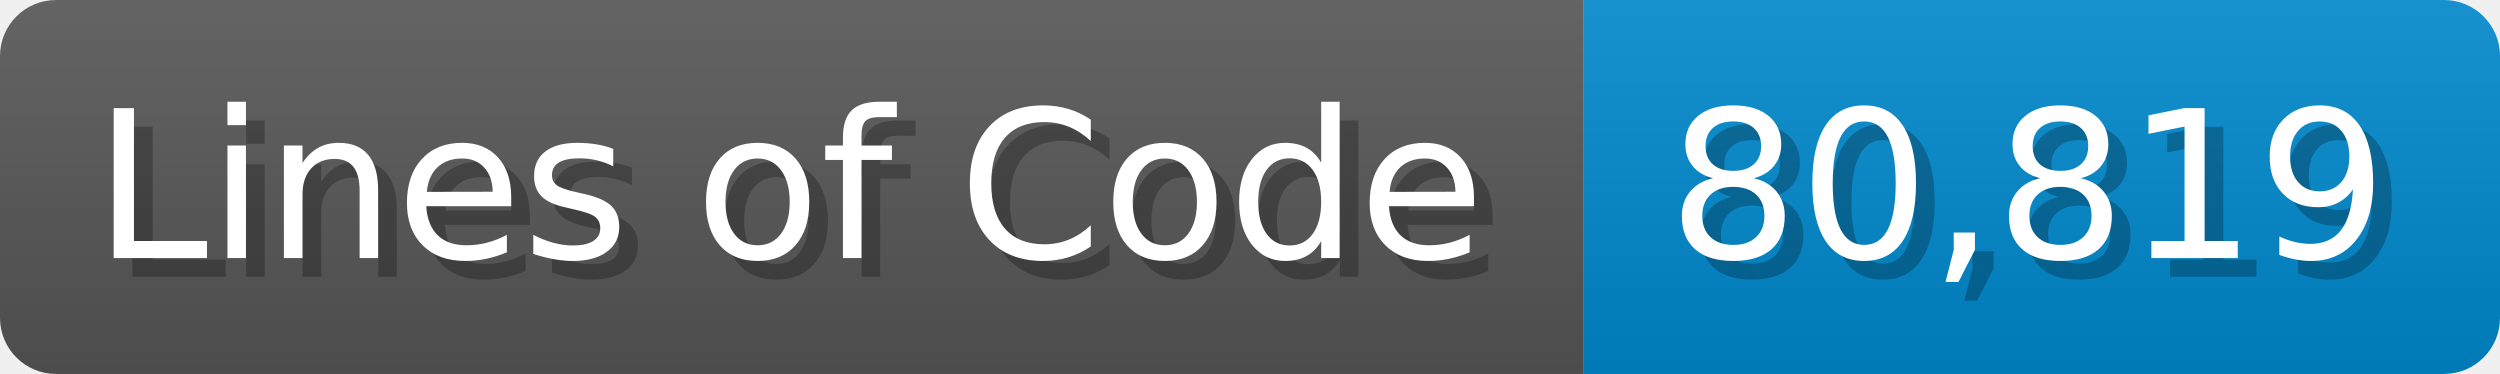
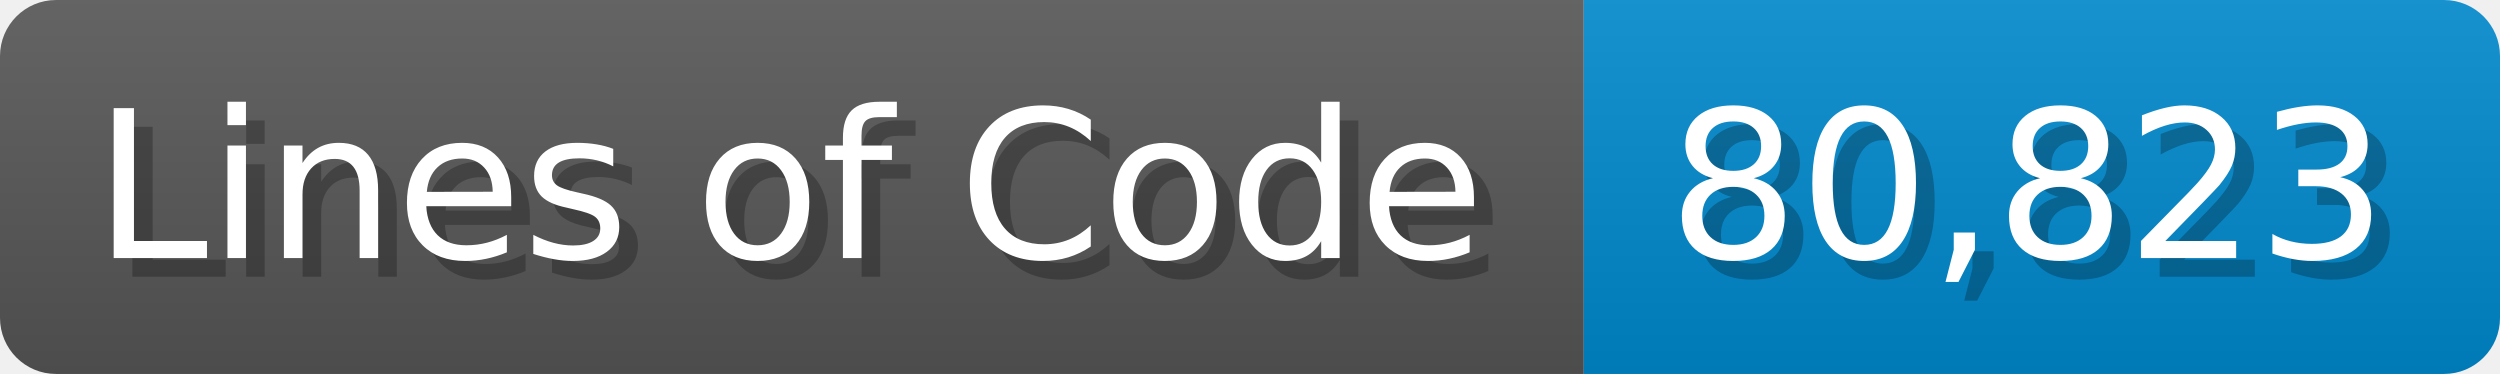
<svg xmlns="http://www.w3.org/2000/svg" width="133.7" height="20" viewBox="0 0 1337 200">
  <linearGradient id="a" x2="0" y2="100%">
    <stop offset="0" stop-opacity=".1" stop-color="#EEE" />
    <stop offset="1" stop-opacity=".1" />
  </linearGradient>
  <mask id="m">
    <rect width="1337" height="200" rx="30" fill="#FFF" />
  </mask>
  <g mask="url(#m)">
    <rect width="847" height="200" fill="#555" />
    <rect width="490" height="200" fill="#08C" x="847" />
    <rect width="1337" height="200" fill="url(#a)" />
  </g>
  <g fill="#fff" text-anchor="start" font-family="Verdana,DejaVu Sans,sans-serif" font-size="110">
    <text x="60" y="148" textLength="747" fill="#000" opacity="0.25">Lines of Code</text>
    <text x="50" y="138" textLength="747">Lines of Code</text>
-     <text x="902" y="148" textLength="390" fill="#000" opacity="0.25">80,819</text>
-     <text x="892" y="138" textLength="390">80,819</text>
+     <text x="902" y="148" textLength="390" fill="#000" opacity="0.25">80,823</text>
+     <text x="892" y="138" textLength="390">80,823</text>
  </g>
</svg>
